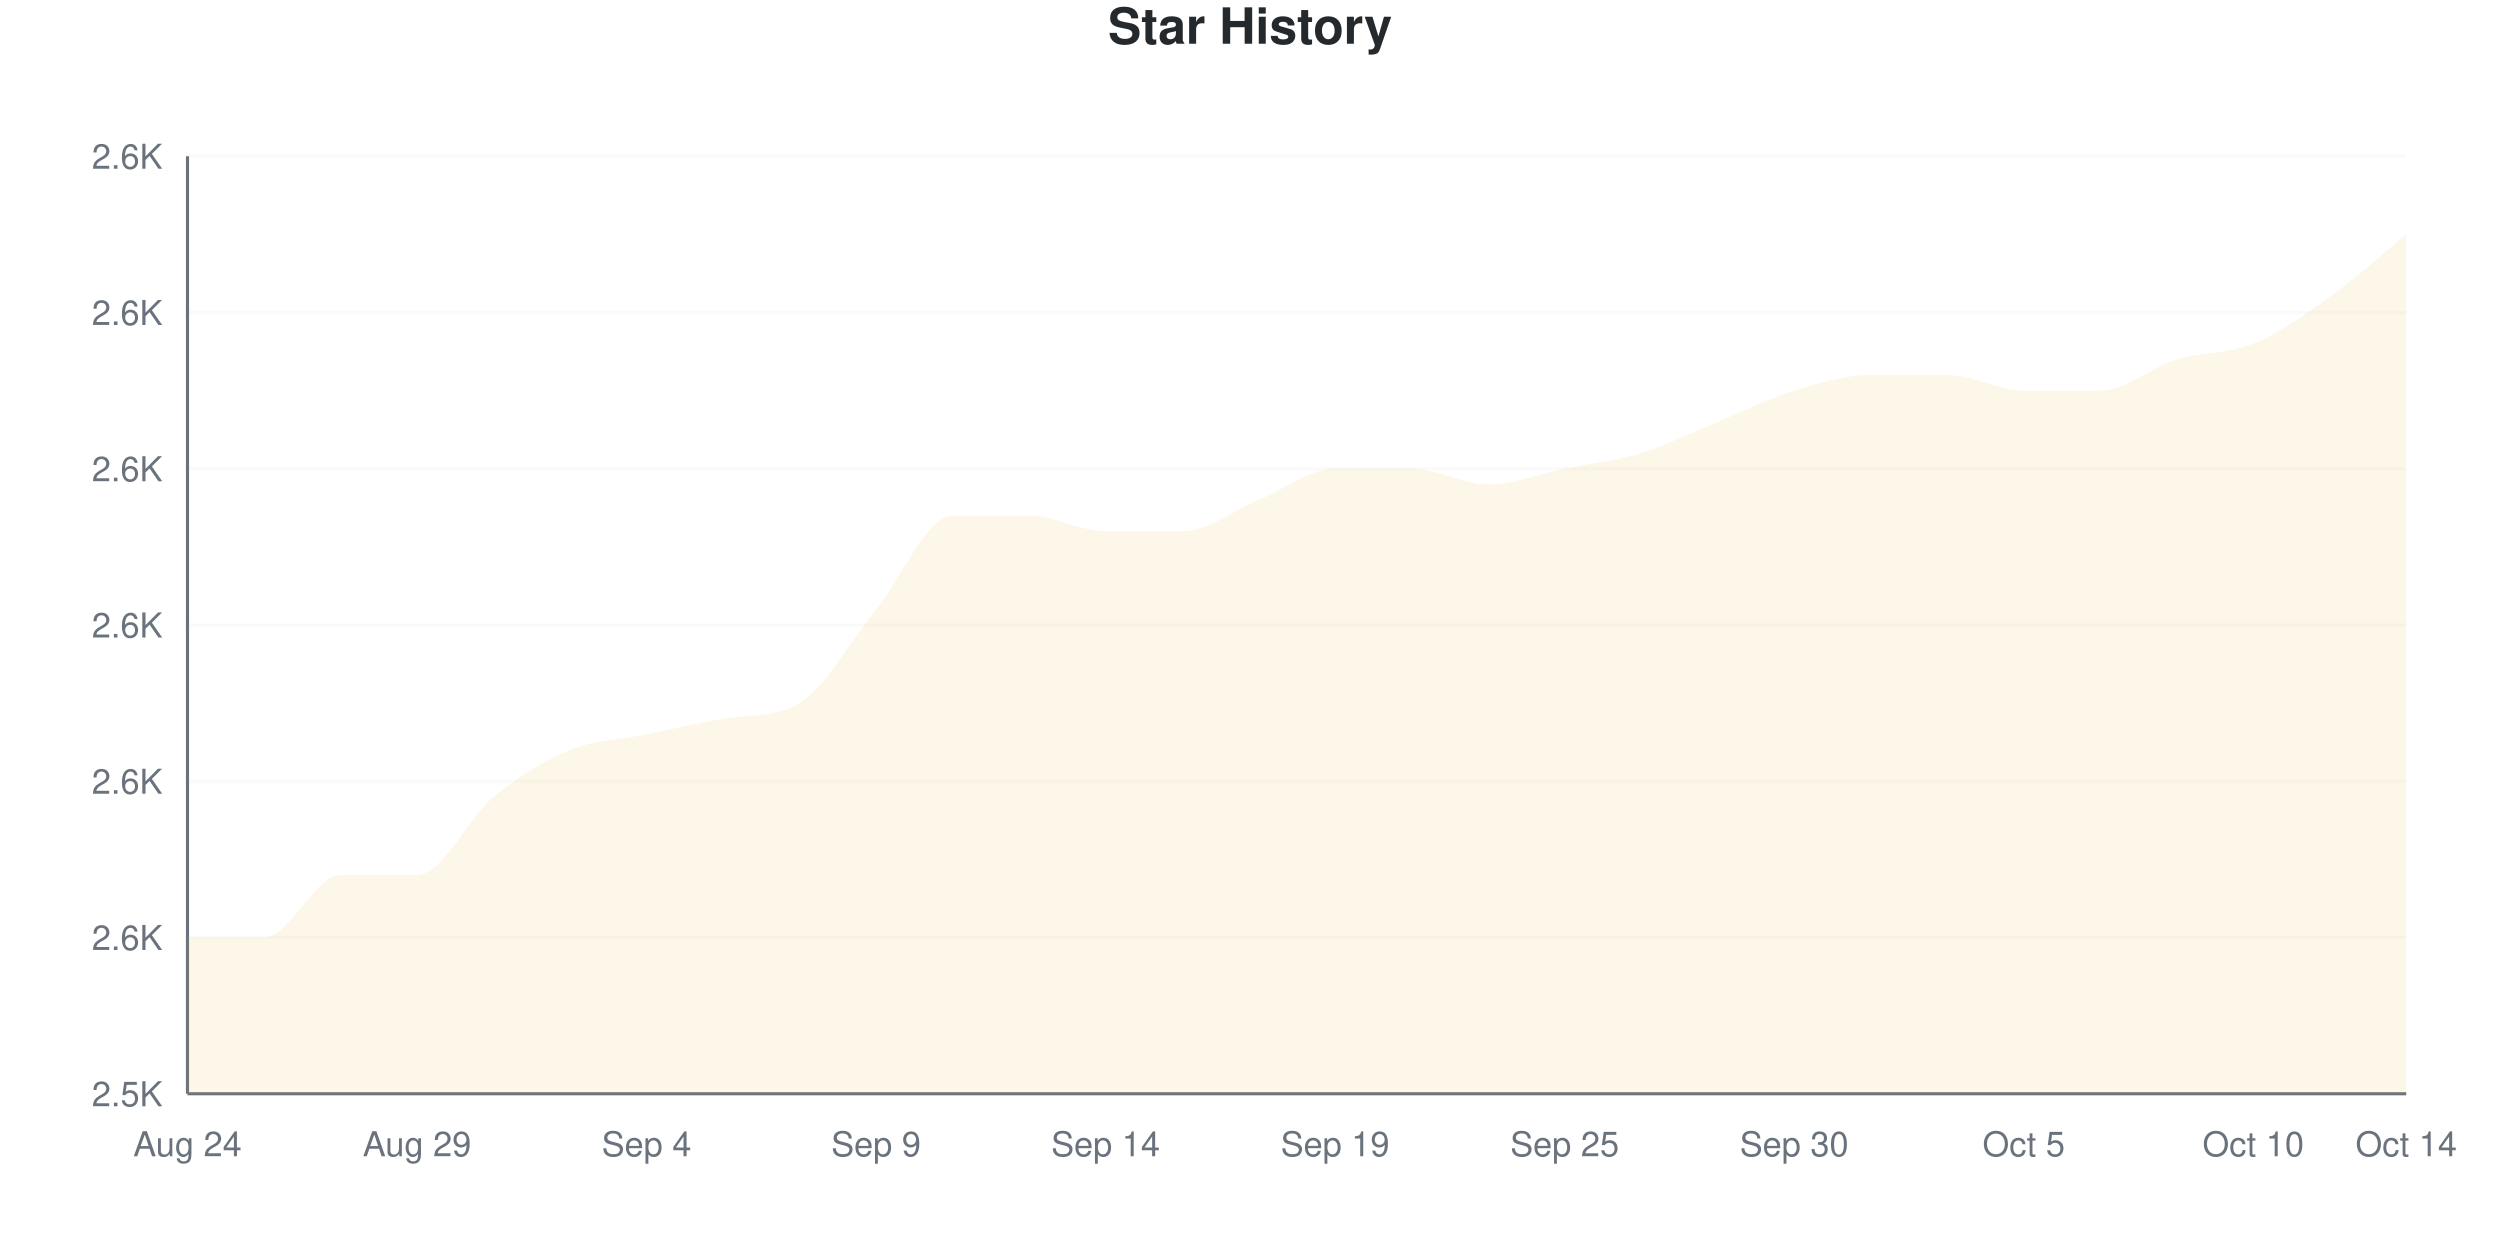
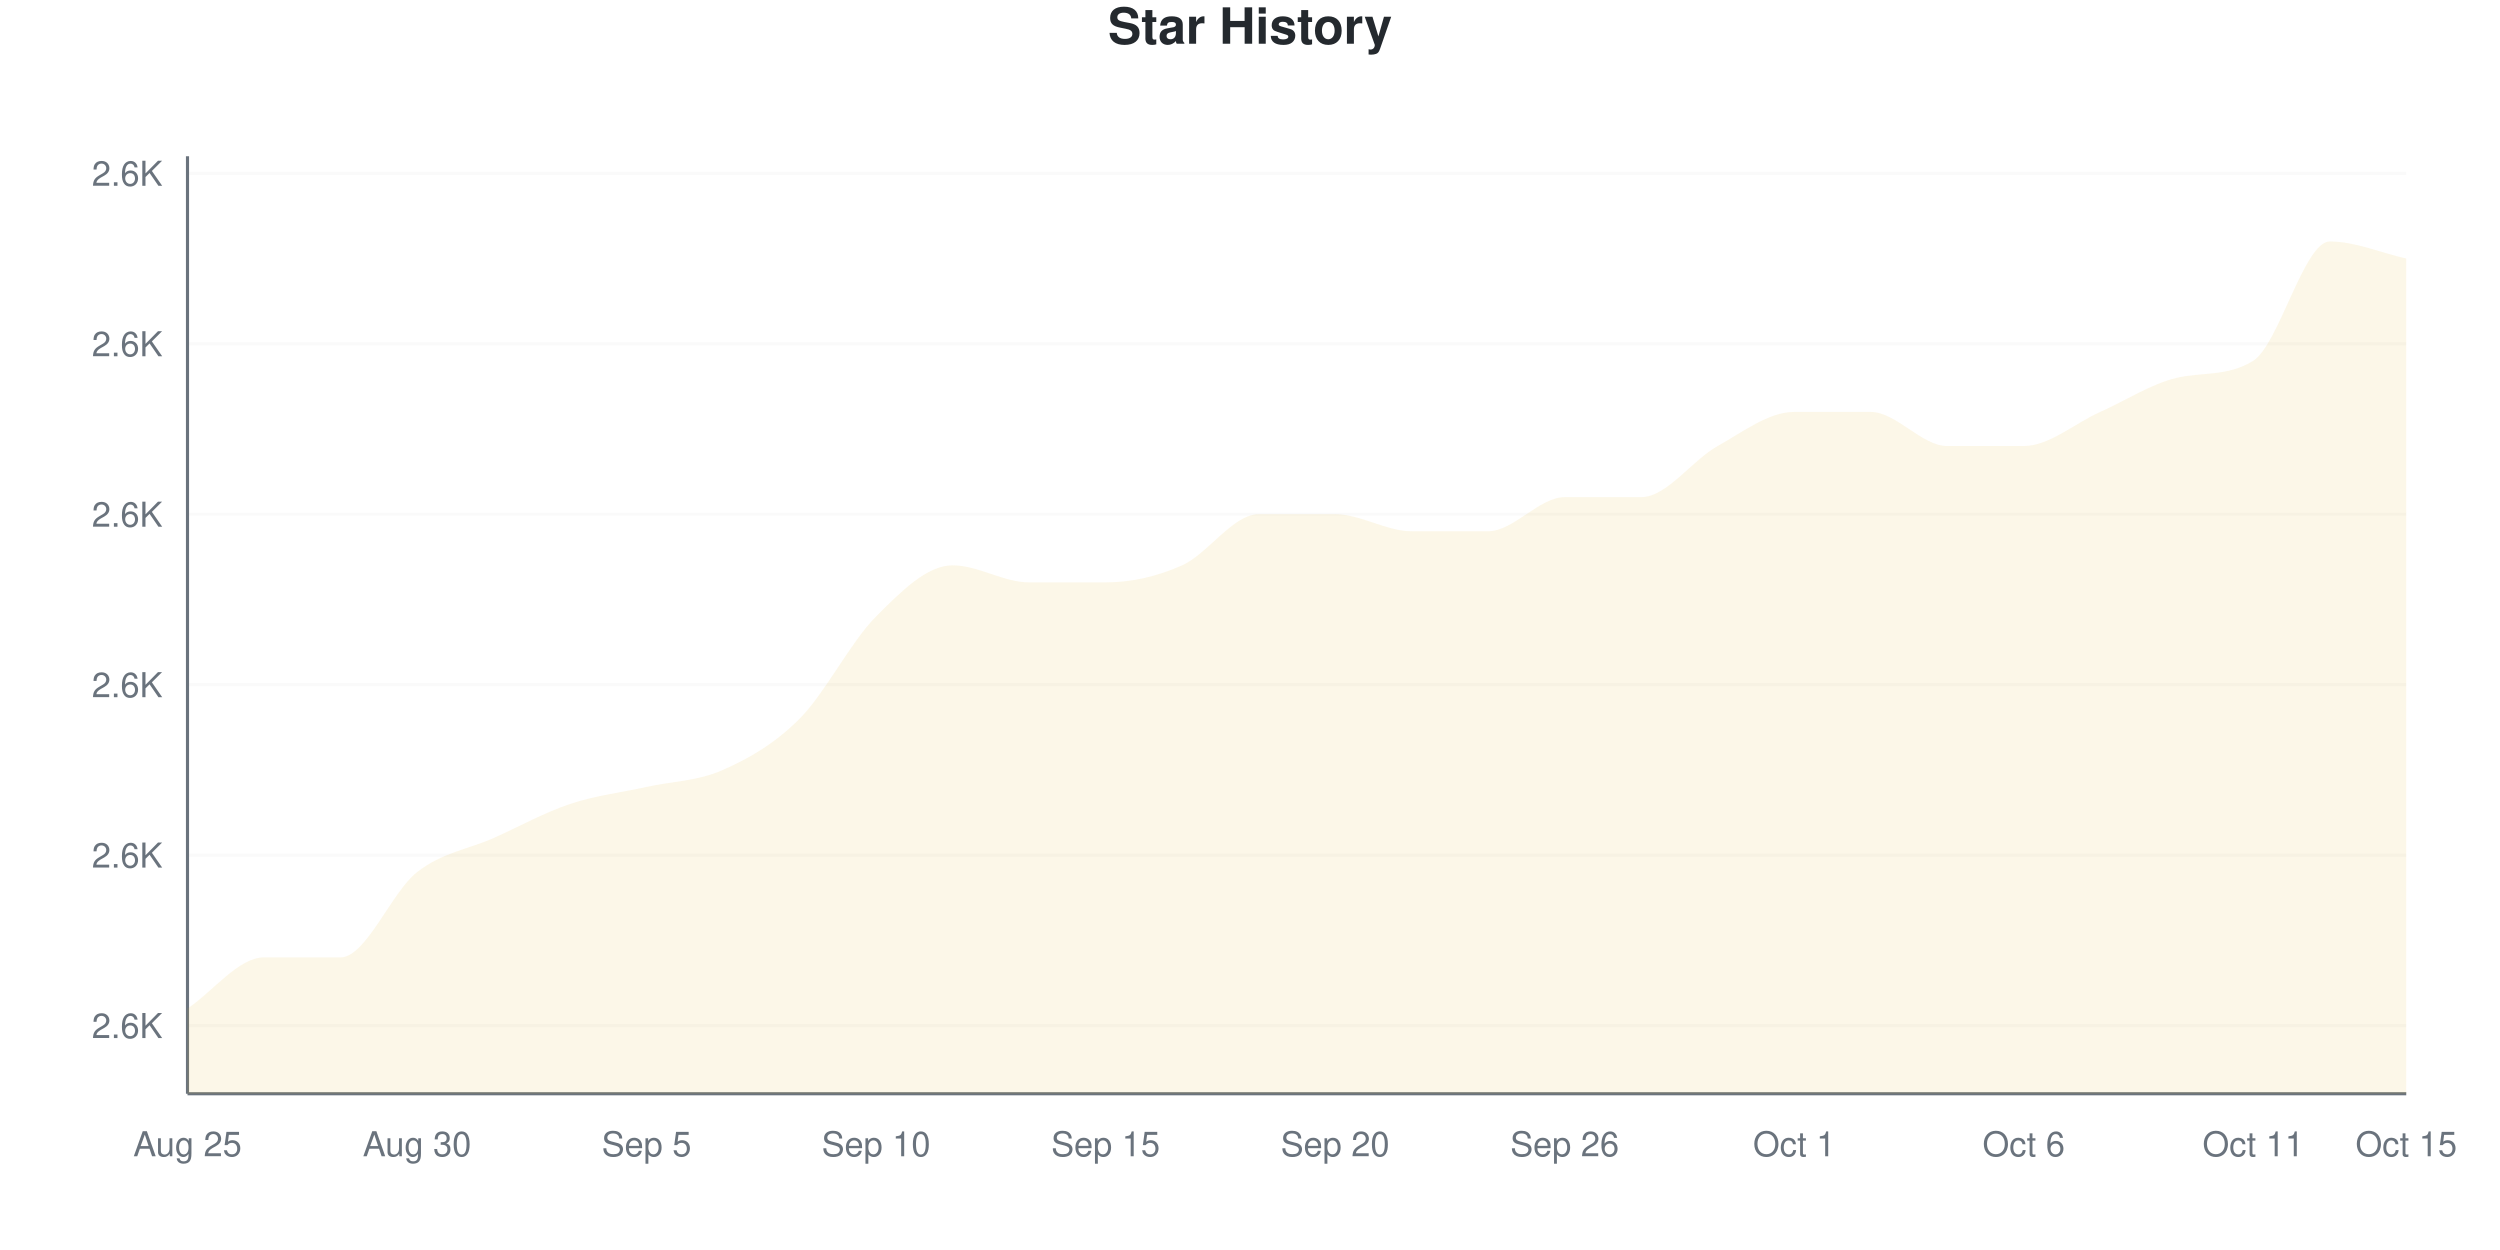
<svg xmlns="http://www.w3.org/2000/svg" viewBox="0 0 800 400" width="800" height="400">
  <style>
    @keyframes drawLine {
      to { stroke-dashoffset: 0; }
    }
    @keyframes fadeInPoint {
      from { opacity: 0; }
      to { opacity: 1; }
    }
    .data-line-0 {
-       stroke-dasharray: 1255;
-       stroke-dashoffset: 1255;
+       stroke-dasharray: 1248;
+       stroke-dashoffset: 1248;
      animation: drawLine 2s ease-out forwards;
    }
    .data-point {
      opacity: 0;
      animation: fadeInPoint 0.5s ease-out forwards;
    }
    .chart-bg { fill: #fff; }
    .chart-text { fill: #24292e; }
    .chart-muted { fill: #6a737d; }
    .chart-grid { stroke: #eee; }
    .chart-axis { stroke: #6a737d; }
    @media (prefers-color-scheme: dark) {
      .chart-bg { fill: #0d1117; }
      .chart-text { fill: #e6edf3; }
      .chart-muted { fill: #8b949e; }
      .chart-grid { stroke: #21262d; }
      .chart-axis { stroke: #8b949e; }
    }
  </style>
  <rect width="800" height="400" class="chart-bg" />
  <text x="400" y="14" text-anchor="middle" class="chart-text" font-size="16" font-weight="bold" font-family="-apple-system, BlinkMacSystemFont, 'Segoe UI', Helvetica, Arial, sans-serif">Star History</text>
  <g class="grid">
-     <line x1="60" y1="350" x2="770" y2="350" class="chart-grid" stroke-opacity="0.3" />
-     <text x="52" y="354" text-anchor="end" class="chart-muted" font-size="11" font-family="-apple-system, BlinkMacSystemFont, 'Segoe UI', Helvetica, Arial, sans-serif">2.5K</text>
-     <line x1="60" y1="300" x2="770" y2="300" class="chart-grid" stroke-opacity="0.3" />
-     <text x="52" y="304" text-anchor="end" class="chart-muted" font-size="11" font-family="-apple-system, BlinkMacSystemFont, 'Segoe UI', Helvetica, Arial, sans-serif">2.6K</text>
-     <line x1="60" y1="250" x2="770" y2="250" class="chart-grid" stroke-opacity="0.3" />
-     <text x="52" y="254" text-anchor="end" class="chart-muted" font-size="11" font-family="-apple-system, BlinkMacSystemFont, 'Segoe UI', Helvetica, Arial, sans-serif">2.6K</text>
-     <line x1="60" y1="200" x2="770" y2="200" class="chart-grid" stroke-opacity="0.3" />
-     <text x="52" y="204" text-anchor="end" class="chart-muted" font-size="11" font-family="-apple-system, BlinkMacSystemFont, 'Segoe UI', Helvetica, Arial, sans-serif">2.6K</text>
-     <line x1="60" y1="150" x2="770" y2="150" class="chart-grid" stroke-opacity="0.3" />
-     <text x="52" y="154" text-anchor="end" class="chart-muted" font-size="11" font-family="-apple-system, BlinkMacSystemFont, 'Segoe UI', Helvetica, Arial, sans-serif">2.6K</text>
-     <line x1="60" y1="100" x2="770" y2="100" class="chart-grid" stroke-opacity="0.3" />
-     <text x="52" y="104" text-anchor="end" class="chart-muted" font-size="11" font-family="-apple-system, BlinkMacSystemFont, 'Segoe UI', Helvetica, Arial, sans-serif">2.6K</text>
-     <line x1="60" y1="50" x2="770" y2="50" class="chart-grid" stroke-opacity="0.3" />
-     <text x="52" y="54" text-anchor="end" class="chart-muted" font-size="11" font-family="-apple-system, BlinkMacSystemFont, 'Segoe UI', Helvetica, Arial, sans-serif">2.6K</text>
+     <line x1="60" y1="328.182" x2="770" y2="328.182" class="chart-grid" stroke-opacity="0.3" />
+     <text x="52" y="332.182" text-anchor="end" class="chart-muted" font-size="11" font-family="-apple-system, BlinkMacSystemFont, 'Segoe UI', Helvetica, Arial, sans-serif">2.6K</text>
+     <line x1="60" y1="273.636" x2="770" y2="273.636" class="chart-grid" stroke-opacity="0.3" />
+     <text x="52" y="277.636" text-anchor="end" class="chart-muted" font-size="11" font-family="-apple-system, BlinkMacSystemFont, 'Segoe UI', Helvetica, Arial, sans-serif">2.6K</text>
+     <line x1="60" y1="219.091" x2="770" y2="219.091" class="chart-grid" stroke-opacity="0.3" />
+     <text x="52" y="223.091" text-anchor="end" class="chart-muted" font-size="11" font-family="-apple-system, BlinkMacSystemFont, 'Segoe UI', Helvetica, Arial, sans-serif">2.6K</text>
+     <line x1="60" y1="164.545" x2="770" y2="164.545" class="chart-grid" stroke-opacity="0.3" />
+     <text x="52" y="168.545" text-anchor="end" class="chart-muted" font-size="11" font-family="-apple-system, BlinkMacSystemFont, 'Segoe UI', Helvetica, Arial, sans-serif">2.6K</text>
+     <line x1="60" y1="110" x2="770" y2="110" class="chart-grid" stroke-opacity="0.3" />
+     <text x="52" y="114" text-anchor="end" class="chart-muted" font-size="11" font-family="-apple-system, BlinkMacSystemFont, 'Segoe UI', Helvetica, Arial, sans-serif">2.6K</text>
+     <line x1="60" y1="55.455" x2="770" y2="55.455" class="chart-grid" stroke-opacity="0.3" />
+     <text x="52" y="59.455" text-anchor="end" class="chart-muted" font-size="11" font-family="-apple-system, BlinkMacSystemFont, 'Segoe UI', Helvetica, Arial, sans-serif">2.6K</text>
  </g>
  <g class="milestones">
    
  </g>
  <g class="x-axis">
-     <text x="60" y="370" text-anchor="middle" class="chart-muted" font-size="11" font-family="-apple-system, BlinkMacSystemFont, 'Segoe UI', Helvetica, Arial, sans-serif">Aug 24</text>
-     <text x="133.448" y="370" text-anchor="middle" class="chart-muted" font-size="11" font-family="-apple-system, BlinkMacSystemFont, 'Segoe UI', Helvetica, Arial, sans-serif">Aug 29</text>
-     <text x="206.897" y="370" text-anchor="middle" class="chart-muted" font-size="11" font-family="-apple-system, BlinkMacSystemFont, 'Segoe UI', Helvetica, Arial, sans-serif">Sep 4</text>
-     <text x="280.345" y="370" text-anchor="middle" class="chart-muted" font-size="11" font-family="-apple-system, BlinkMacSystemFont, 'Segoe UI', Helvetica, Arial, sans-serif">Sep 9</text>
-     <text x="353.793" y="370" text-anchor="middle" class="chart-muted" font-size="11" font-family="-apple-system, BlinkMacSystemFont, 'Segoe UI', Helvetica, Arial, sans-serif">Sep 14</text>
-     <text x="427.241" y="370" text-anchor="middle" class="chart-muted" font-size="11" font-family="-apple-system, BlinkMacSystemFont, 'Segoe UI', Helvetica, Arial, sans-serif">Sep 19</text>
-     <text x="500.69" y="370" text-anchor="middle" class="chart-muted" font-size="11" font-family="-apple-system, BlinkMacSystemFont, 'Segoe UI', Helvetica, Arial, sans-serif">Sep 25</text>
-     <text x="574.138" y="370" text-anchor="middle" class="chart-muted" font-size="11" font-family="-apple-system, BlinkMacSystemFont, 'Segoe UI', Helvetica, Arial, sans-serif">Sep 30</text>
-     <text x="647.586" y="370" text-anchor="middle" class="chart-muted" font-size="11" font-family="-apple-system, BlinkMacSystemFont, 'Segoe UI', Helvetica, Arial, sans-serif">Oct 5</text>
-     <text x="721.034" y="370" text-anchor="middle" class="chart-muted" font-size="11" font-family="-apple-system, BlinkMacSystemFont, 'Segoe UI', Helvetica, Arial, sans-serif">Oct 10</text>
-     <text x="770" y="370" text-anchor="middle" class="chart-muted" font-size="11" font-family="-apple-system, BlinkMacSystemFont, 'Segoe UI', Helvetica, Arial, sans-serif">Oct 14</text>
+     <text x="60" y="370" text-anchor="middle" class="chart-muted" font-size="11" font-family="-apple-system, BlinkMacSystemFont, 'Segoe UI', Helvetica, Arial, sans-serif">Aug 25</text>
+     <text x="133.448" y="370" text-anchor="middle" class="chart-muted" font-size="11" font-family="-apple-system, BlinkMacSystemFont, 'Segoe UI', Helvetica, Arial, sans-serif">Aug 30</text>
+     <text x="206.897" y="370" text-anchor="middle" class="chart-muted" font-size="11" font-family="-apple-system, BlinkMacSystemFont, 'Segoe UI', Helvetica, Arial, sans-serif">Sep 5</text>
+     <text x="280.345" y="370" text-anchor="middle" class="chart-muted" font-size="11" font-family="-apple-system, BlinkMacSystemFont, 'Segoe UI', Helvetica, Arial, sans-serif">Sep 10</text>
+     <text x="353.793" y="370" text-anchor="middle" class="chart-muted" font-size="11" font-family="-apple-system, BlinkMacSystemFont, 'Segoe UI', Helvetica, Arial, sans-serif">Sep 15</text>
+     <text x="427.241" y="370" text-anchor="middle" class="chart-muted" font-size="11" font-family="-apple-system, BlinkMacSystemFont, 'Segoe UI', Helvetica, Arial, sans-serif">Sep 20</text>
+     <text x="500.69" y="370" text-anchor="middle" class="chart-muted" font-size="11" font-family="-apple-system, BlinkMacSystemFont, 'Segoe UI', Helvetica, Arial, sans-serif">Sep 26</text>
+     <text x="574.138" y="370" text-anchor="middle" class="chart-muted" font-size="11" font-family="-apple-system, BlinkMacSystemFont, 'Segoe UI', Helvetica, Arial, sans-serif">Oct 1</text>
+     <text x="647.586" y="370" text-anchor="middle" class="chart-muted" font-size="11" font-family="-apple-system, BlinkMacSystemFont, 'Segoe UI', Helvetica, Arial, sans-serif">Oct 6</text>
+     <text x="721.034" y="370" text-anchor="middle" class="chart-muted" font-size="11" font-family="-apple-system, BlinkMacSystemFont, 'Segoe UI', Helvetica, Arial, sans-serif">Oct 11</text>
+     <text x="770" y="370" text-anchor="middle" class="chart-muted" font-size="11" font-family="-apple-system, BlinkMacSystemFont, 'Segoe UI', Helvetica, Arial, sans-serif">Oct 15</text>
  </g>
  <line x1="60" y1="50" x2="60" y2="350" class="chart-axis" stroke-width="1" />
  <line x1="60" y1="350" x2="770" y2="350" class="chart-axis" stroke-width="1" />
-   <path d="M60,350 L60,300 C68.161,300 76.322,300 84.483,300 C92.644,300 100.805,280 108.966,280 C117.126,280 125.287,280 133.448,280 C141.609,280 149.77,261.667 157.931,255 C166.092,248.333 174.253,243.333 182.414,240 C190.575,236.667 198.736,236.667 206.897,235 C215.057,233.333 223.218,231.374 231.379,230 C239.54,228.626 247.701,229.808 255.862,225 C264.023,220.192 272.184,205 280.345,195 C288.506,185 296.667,165 304.828,165 C312.989,165 321.149,165 329.31,165 C337.471,165 345.632,170 353.793,170 C361.954,170 370.115,170 378.276,170 C386.437,170 394.598,163.333 402.759,160 C410.92,156.667 419.08,150 427.241,150 C435.402,150 443.563,150 451.724,150 C459.885,150 468.046,155 476.207,155 C484.368,155 492.529,151.667 500.69,150 C508.851,148.333 517.011,147.5 525.172,145 C533.333,142.5 541.494,138.333 549.655,135 C557.816,131.667 565.977,127.5 574.138,125 C582.299,122.5 590.46,120 598.621,120 C606.782,120 614.943,120 623.103,120 C631.264,120 639.425,125 647.586,125 C655.747,125 663.908,125 672.069,125 C680.23,125 688.391,117.5 696.552,115 C704.713,112.5 712.874,113.333 721.034,110 C729.195,106.667 737.356,100.833 745.517,95 C753.678,89.167 761.839,81.667 770,75 L770,350 L60,350 Z" fill="#dfb317" fill-opacity="0.1" />
-   <path d="M60,350 L60,300 C68.161,300 76.322,300 84.483,300 C92.644,300 100.805,280 108.966,280 C117.126,280 125.287,280 133.448,280 C141.609,280 149.77,261.667 157.931,255 C166.092,248.333 174.253,243.333 182.414,240 C190.575,236.667 198.736,236.667 206.897,235 C215.057,233.333 223.218,231.374 231.379,230 C239.54,228.626 247.701,229.808 255.862,225 C264.023,220.192 272.184,205 280.345,195 C288.506,185 296.667,165 304.828,165 C312.989,165 321.149,165 329.31,165 C337.471,165 345.632,170 353.793,170 C361.954,170 370.115,170 378.276,170 C386.437,170 394.598,163.333 402.759,160 C410.92,156.667 419.08,150 427.241,150 C435.402,150 443.563,150 451.724,150 C459.885,150 468.046,155 476.207,155 C484.368,155 492.529,151.667 500.69,150 C508.851,148.333 517.011,147.5 525.172,145 C533.333,142.5 541.494,138.333 549.655,135 C557.816,131.667 565.977,127.5 574.138,125 C582.299,122.5 590.46,120 598.621,120 C606.782,120 614.943,120 623.103,120 C631.264,120 639.425,125 647.586,125 C655.747,125 663.908,125 672.069,125 C680.23,125 688.391,117.5 696.552,115 C704.713,112.5 712.874,113.333 721.034,110 C729.195,106.667 737.356,100.833 745.517,95 C753.678,89.167 761.839,81.667 770,75" fill="none" stroke="#dfb317" stroke-width="2.5" class="data-line-0" />
+   <path d="M60,350 L60,322.727 C68.161,317.273 76.322,306.364 84.483,306.364 C92.644,306.364 100.805,306.364 108.966,306.364 C117.126,306.364 125.287,285.455 133.448,279.091 C141.609,272.727 149.77,271.818 157.931,268.182 C166.092,264.545 174.253,260 182.414,257.273 C190.575,254.545 198.736,253.636 206.897,251.818 C215.057,250 223.218,250 231.379,246.364 C239.54,242.727 247.701,238.182 255.862,230 C264.023,221.818 272.184,205.455 280.345,197.273 C288.506,189.091 296.667,180.909 304.828,180.909 C312.989,180.909 321.149,186.364 329.31,186.364 C337.471,186.364 345.632,186.364 353.793,186.364 C361.954,186.364 370.115,184.545 378.276,180.909 C386.437,177.273 394.598,164.545 402.759,164.545 C410.92,164.545 419.08,164.545 427.241,164.545 C435.402,164.545 443.563,170 451.724,170 C459.885,170 468.046,170 476.207,170 C484.368,170 492.529,159.091 500.69,159.091 C508.851,159.091 517.011,159.091 525.172,159.091 C533.333,159.091 541.494,147.273 549.655,142.727 C557.816,138.182 565.977,131.818 574.138,131.818 C582.299,131.818 590.46,131.818 598.621,131.818 C606.782,131.818 614.943,142.727 623.103,142.727 C631.264,142.727 639.425,142.727 647.586,142.727 C655.747,142.727 663.908,135.455 672.069,131.818 C680.23,128.182 688.391,122.824 696.552,120.909 C704.713,118.994 712.874,120.562 721.034,115.455 C729.195,110.347 737.356,77.273 745.517,77.273 C753.678,77.273 761.839,80.909 770,82.727 L770,350 L60,350 Z" fill="#dfb317" fill-opacity="0.1" />
+   <path d="M60,350 L60,322.727 C68.161,317.273 76.322,306.364 84.483,306.364 C92.644,306.364 100.805,306.364 108.966,306.364 C117.126,306.364 125.287,285.455 133.448,279.091 C141.609,272.727 149.77,271.818 157.931,268.182 C166.092,264.545 174.253,260 182.414,257.273 C190.575,254.545 198.736,253.636 206.897,251.818 C215.057,250 223.218,250 231.379,246.364 C239.54,242.727 247.701,238.182 255.862,230 C264.023,221.818 272.184,205.455 280.345,197.273 C288.506,189.091 296.667,180.909 304.828,180.909 C312.989,180.909 321.149,186.364 329.31,186.364 C337.471,186.364 345.632,186.364 353.793,186.364 C361.954,186.364 370.115,184.545 378.276,180.909 C386.437,177.273 394.598,164.545 402.759,164.545 C410.92,164.545 419.08,164.545 427.241,164.545 C435.402,164.545 443.563,170 451.724,170 C459.885,170 468.046,170 476.207,170 C484.368,170 492.529,159.091 500.69,159.091 C508.851,159.091 517.011,159.091 525.172,159.091 C533.333,159.091 541.494,147.273 549.655,142.727 C557.816,138.182 565.977,131.818 574.138,131.818 C582.299,131.818 590.46,131.818 598.621,131.818 C606.782,131.818 614.943,142.727 623.103,142.727 C631.264,142.727 639.425,142.727 647.586,142.727 C655.747,142.727 663.908,135.455 672.069,131.818 C680.23,128.182 688.391,122.824 696.552,120.909 C704.713,118.994 712.874,120.562 721.034,115.455 C729.195,110.347 737.356,77.273 745.517,77.273 C753.678,77.273 761.839,80.909 770,82.727" fill="none" stroke="#dfb317" stroke-width="2.5" class="data-line-0" />
  <g class="points">
-     <circle cx="60" cy="300" r="4" fill="#dfb317" class="data-point" style="animation-delay: 1.50s" />
-     <circle cx="84.483" cy="300" r="4" fill="#dfb317" class="data-point" style="animation-delay: 1.55s" />
-     <circle cx="108.966" cy="280" r="4" fill="#dfb317" class="data-point" style="animation-delay: 1.60s" />
-     <circle cx="133.448" cy="280" r="4" fill="#dfb317" class="data-point" style="animation-delay: 1.65s" />
-     <circle cx="157.931" cy="255" r="4" fill="#dfb317" class="data-point" style="animation-delay: 1.70s" />
-     <circle cx="182.414" cy="240" r="4" fill="#dfb317" class="data-point" style="animation-delay: 1.75s" />
-     <circle cx="206.897" cy="235" r="4" fill="#dfb317" class="data-point" style="animation-delay: 1.80s" />
-     <circle cx="231.379" cy="230" r="4" fill="#dfb317" class="data-point" style="animation-delay: 1.85s" />
-     <circle cx="255.862" cy="225" r="4" fill="#dfb317" class="data-point" style="animation-delay: 1.90s" />
-     <circle cx="280.345" cy="195" r="4" fill="#dfb317" class="data-point" style="animation-delay: 1.95s" />
-     <circle cx="304.828" cy="165" r="4" fill="#dfb317" class="data-point" style="animation-delay: 2.00s" />
-     <circle cx="329.31" cy="165" r="4" fill="#dfb317" class="data-point" style="animation-delay: 2.05s" />
-     <circle cx="353.793" cy="170" r="4" fill="#dfb317" class="data-point" style="animation-delay: 2.10s" />
-     <circle cx="378.276" cy="170" r="4" fill="#dfb317" class="data-point" style="animation-delay: 2.15s" />
-     <circle cx="402.759" cy="160" r="4" fill="#dfb317" class="data-point" style="animation-delay: 2.20s" />
-     <circle cx="427.241" cy="150" r="4" fill="#dfb317" class="data-point" style="animation-delay: 2.25s" />
-     <circle cx="451.724" cy="150" r="4" fill="#dfb317" class="data-point" style="animation-delay: 2.30s" />
-     <circle cx="476.207" cy="155" r="4" fill="#dfb317" class="data-point" style="animation-delay: 2.35s" />
-     <circle cx="500.69" cy="150" r="4" fill="#dfb317" class="data-point" style="animation-delay: 2.40s" />
-     <circle cx="525.172" cy="145" r="4" fill="#dfb317" class="data-point" style="animation-delay: 2.45s" />
-     <circle cx="549.655" cy="135" r="4" fill="#dfb317" class="data-point" style="animation-delay: 2.50s" />
-     <circle cx="574.138" cy="125" r="4" fill="#dfb317" class="data-point" style="animation-delay: 2.55s" />
-     <circle cx="598.621" cy="120" r="4" fill="#dfb317" class="data-point" style="animation-delay: 2.60s" />
-     <circle cx="623.103" cy="120" r="4" fill="#dfb317" class="data-point" style="animation-delay: 2.65s" />
-     <circle cx="647.586" cy="125" r="4" fill="#dfb317" class="data-point" style="animation-delay: 2.70s" />
-     <circle cx="672.069" cy="125" r="4" fill="#dfb317" class="data-point" style="animation-delay: 2.75s" />
-     <circle cx="696.552" cy="115" r="4" fill="#dfb317" class="data-point" style="animation-delay: 2.80s" />
-     <circle cx="721.034" cy="110" r="4" fill="#dfb317" class="data-point" style="animation-delay: 2.85s" />
-     <circle cx="745.517" cy="95" r="4" fill="#dfb317" class="data-point" style="animation-delay: 2.90s" />
-     <circle cx="770" cy="75" r="4" fill="#dfb317" class="data-point" style="animation-delay: 2.95s" />
+     <circle cx="60" cy="322.727" r="4" fill="#dfb317" class="data-point" style="animation-delay: 1.50s" />
+     <circle cx="84.483" cy="306.364" r="4" fill="#dfb317" class="data-point" style="animation-delay: 1.55s" />
+     <circle cx="108.966" cy="306.364" r="4" fill="#dfb317" class="data-point" style="animation-delay: 1.60s" />
+     <circle cx="133.448" cy="279.091" r="4" fill="#dfb317" class="data-point" style="animation-delay: 1.65s" />
+     <circle cx="157.931" cy="268.182" r="4" fill="#dfb317" class="data-point" style="animation-delay: 1.70s" />
+     <circle cx="182.414" cy="257.273" r="4" fill="#dfb317" class="data-point" style="animation-delay: 1.75s" />
+     <circle cx="206.897" cy="251.818" r="4" fill="#dfb317" class="data-point" style="animation-delay: 1.80s" />
+     <circle cx="231.379" cy="246.364" r="4" fill="#dfb317" class="data-point" style="animation-delay: 1.85s" />
+     <circle cx="255.862" cy="230" r="4" fill="#dfb317" class="data-point" style="animation-delay: 1.90s" />
+     <circle cx="280.345" cy="197.273" r="4" fill="#dfb317" class="data-point" style="animation-delay: 1.95s" />
+     <circle cx="304.828" cy="180.909" r="4" fill="#dfb317" class="data-point" style="animation-delay: 2.00s" />
+     <circle cx="329.31" cy="186.364" r="4" fill="#dfb317" class="data-point" style="animation-delay: 2.05s" />
+     <circle cx="353.793" cy="186.364" r="4" fill="#dfb317" class="data-point" style="animation-delay: 2.10s" />
+     <circle cx="378.276" cy="180.909" r="4" fill="#dfb317" class="data-point" style="animation-delay: 2.15s" />
+     <circle cx="402.759" cy="164.545" r="4" fill="#dfb317" class="data-point" style="animation-delay: 2.20s" />
+     <circle cx="427.241" cy="164.545" r="4" fill="#dfb317" class="data-point" style="animation-delay: 2.25s" />
+     <circle cx="451.724" cy="170" r="4" fill="#dfb317" class="data-point" style="animation-delay: 2.30s" />
+     <circle cx="476.207" cy="170" r="4" fill="#dfb317" class="data-point" style="animation-delay: 2.35s" />
+     <circle cx="500.69" cy="159.091" r="4" fill="#dfb317" class="data-point" style="animation-delay: 2.40s" />
+     <circle cx="525.172" cy="159.091" r="4" fill="#dfb317" class="data-point" style="animation-delay: 2.45s" />
+     <circle cx="549.655" cy="142.727" r="4" fill="#dfb317" class="data-point" style="animation-delay: 2.50s" />
+     <circle cx="574.138" cy="131.818" r="4" fill="#dfb317" class="data-point" style="animation-delay: 2.55s" />
+     <circle cx="598.621" cy="131.818" r="4" fill="#dfb317" class="data-point" style="animation-delay: 2.60s" />
+     <circle cx="623.103" cy="142.727" r="4" fill="#dfb317" class="data-point" style="animation-delay: 2.65s" />
+     <circle cx="647.586" cy="142.727" r="4" fill="#dfb317" class="data-point" style="animation-delay: 2.70s" />
+     <circle cx="672.069" cy="131.818" r="4" fill="#dfb317" class="data-point" style="animation-delay: 2.75s" />
+     <circle cx="696.552" cy="120.909" r="4" fill="#dfb317" class="data-point" style="animation-delay: 2.80s" />
+     <circle cx="721.034" cy="115.455" r="4" fill="#dfb317" class="data-point" style="animation-delay: 2.85s" />
+     <circle cx="745.517" cy="77.273" r="4" fill="#dfb317" class="data-point" style="animation-delay: 2.90s" />
+     <circle cx="770" cy="82.727" r="4" fill="#dfb317" class="data-point" style="animation-delay: 2.95s" />
  </g>
</svg>
